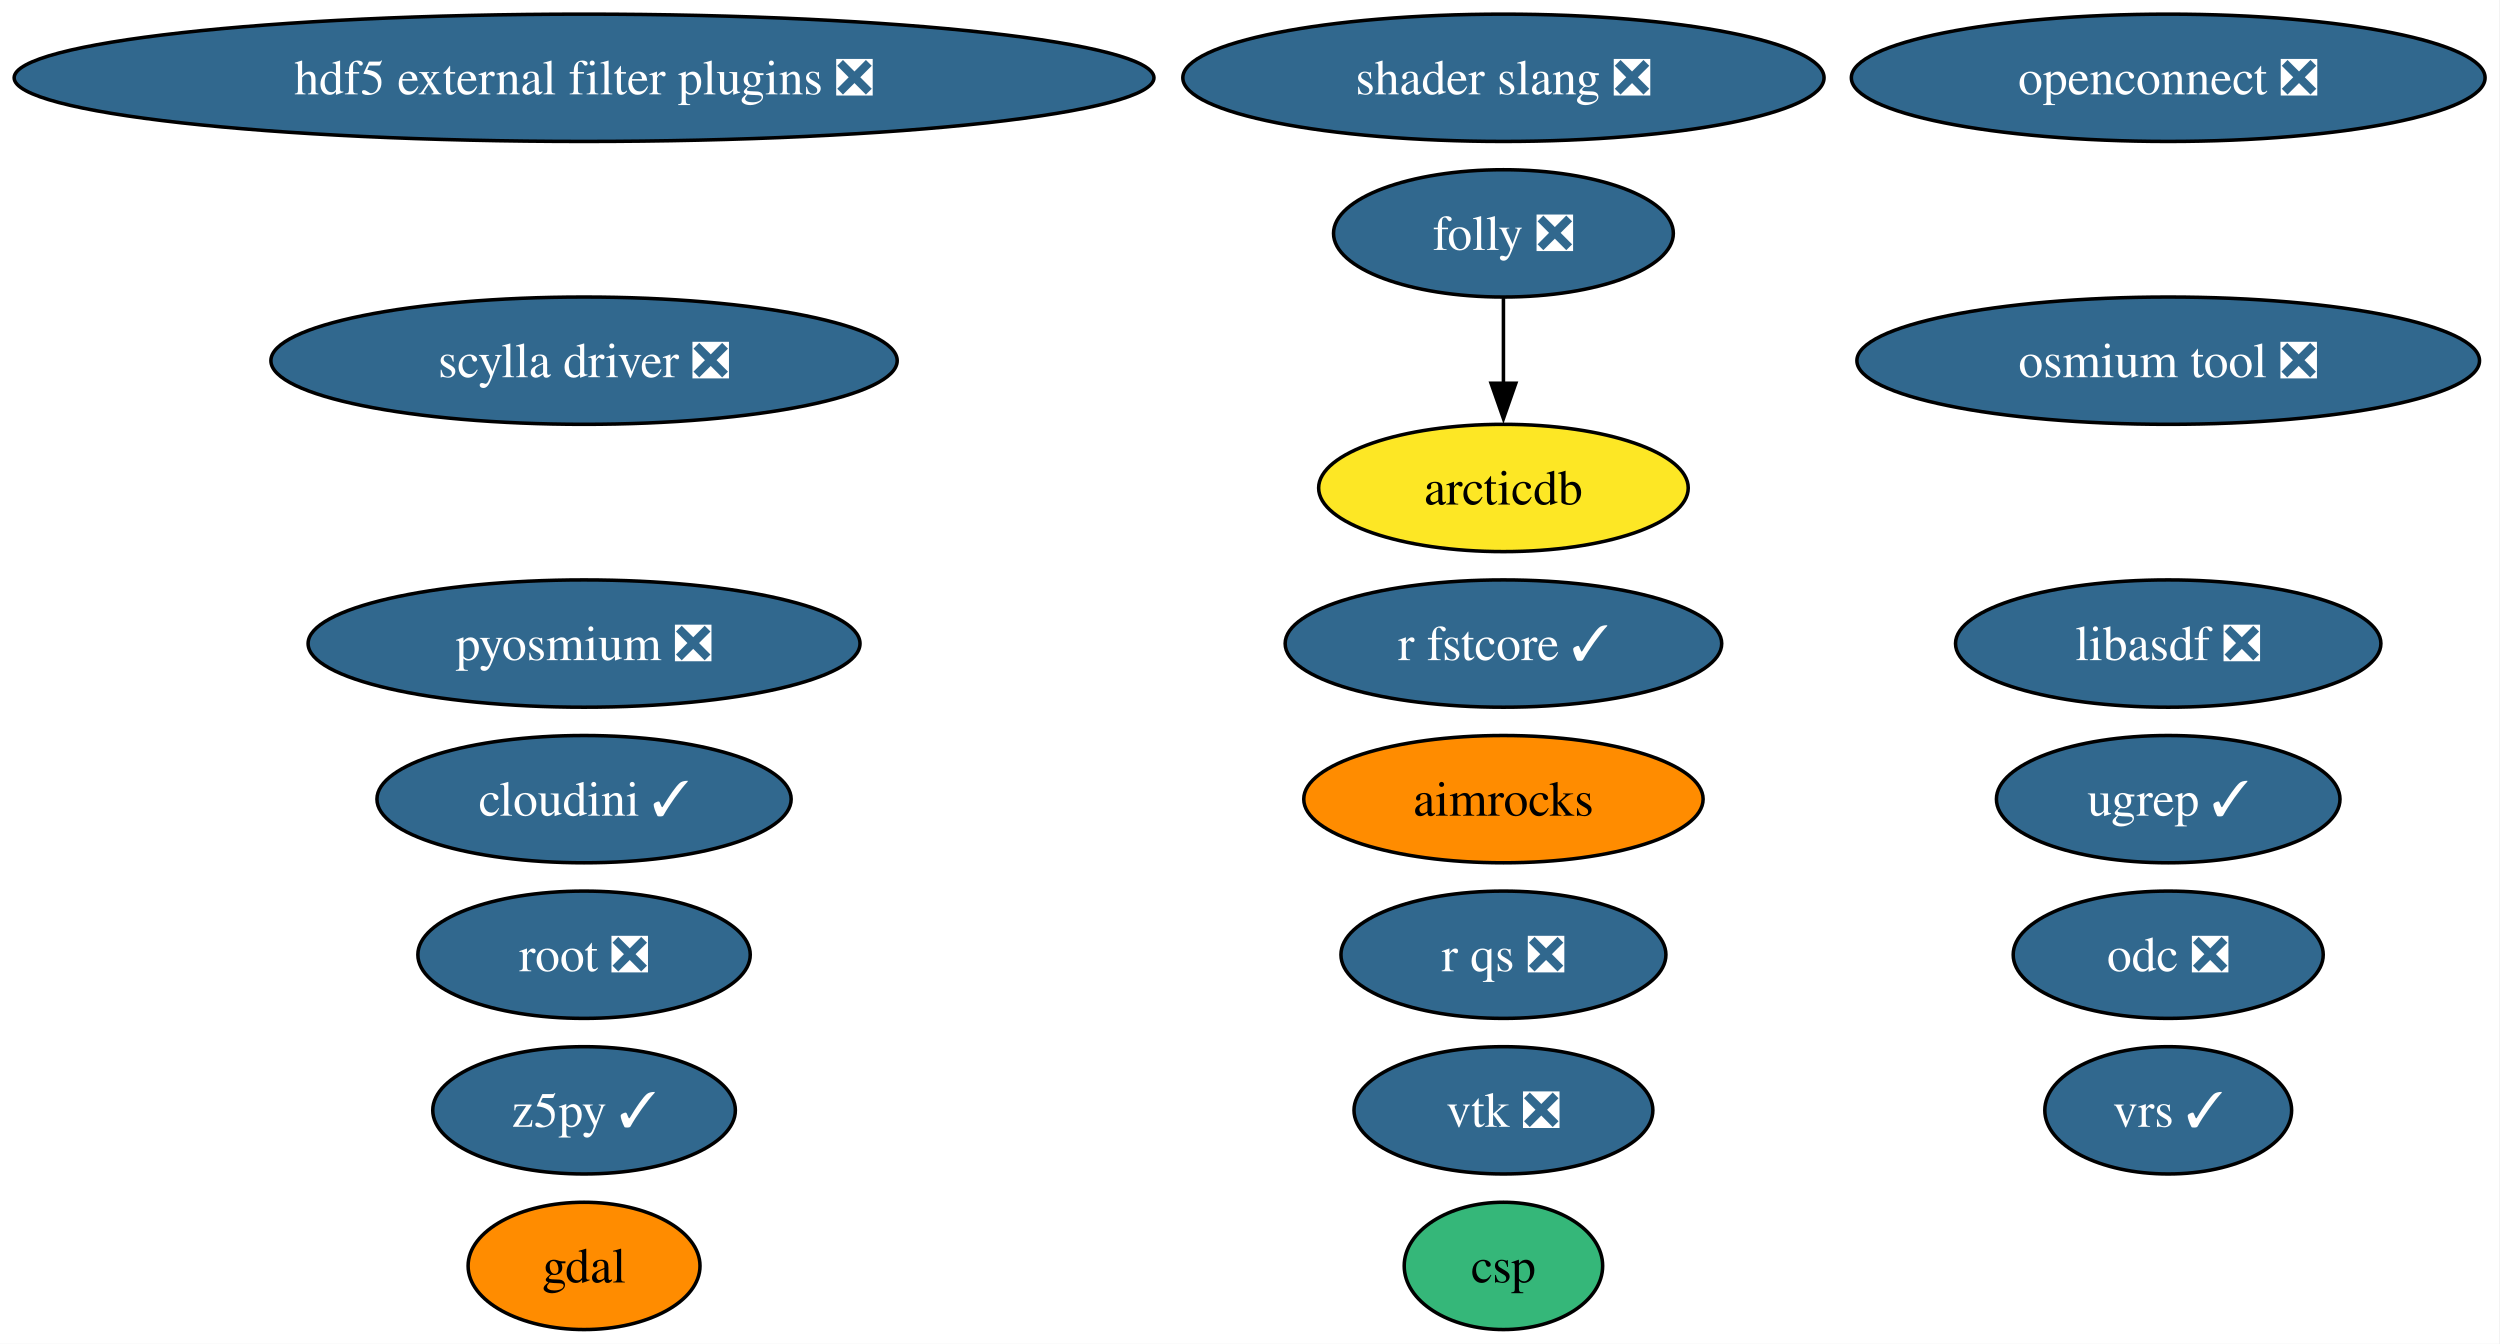
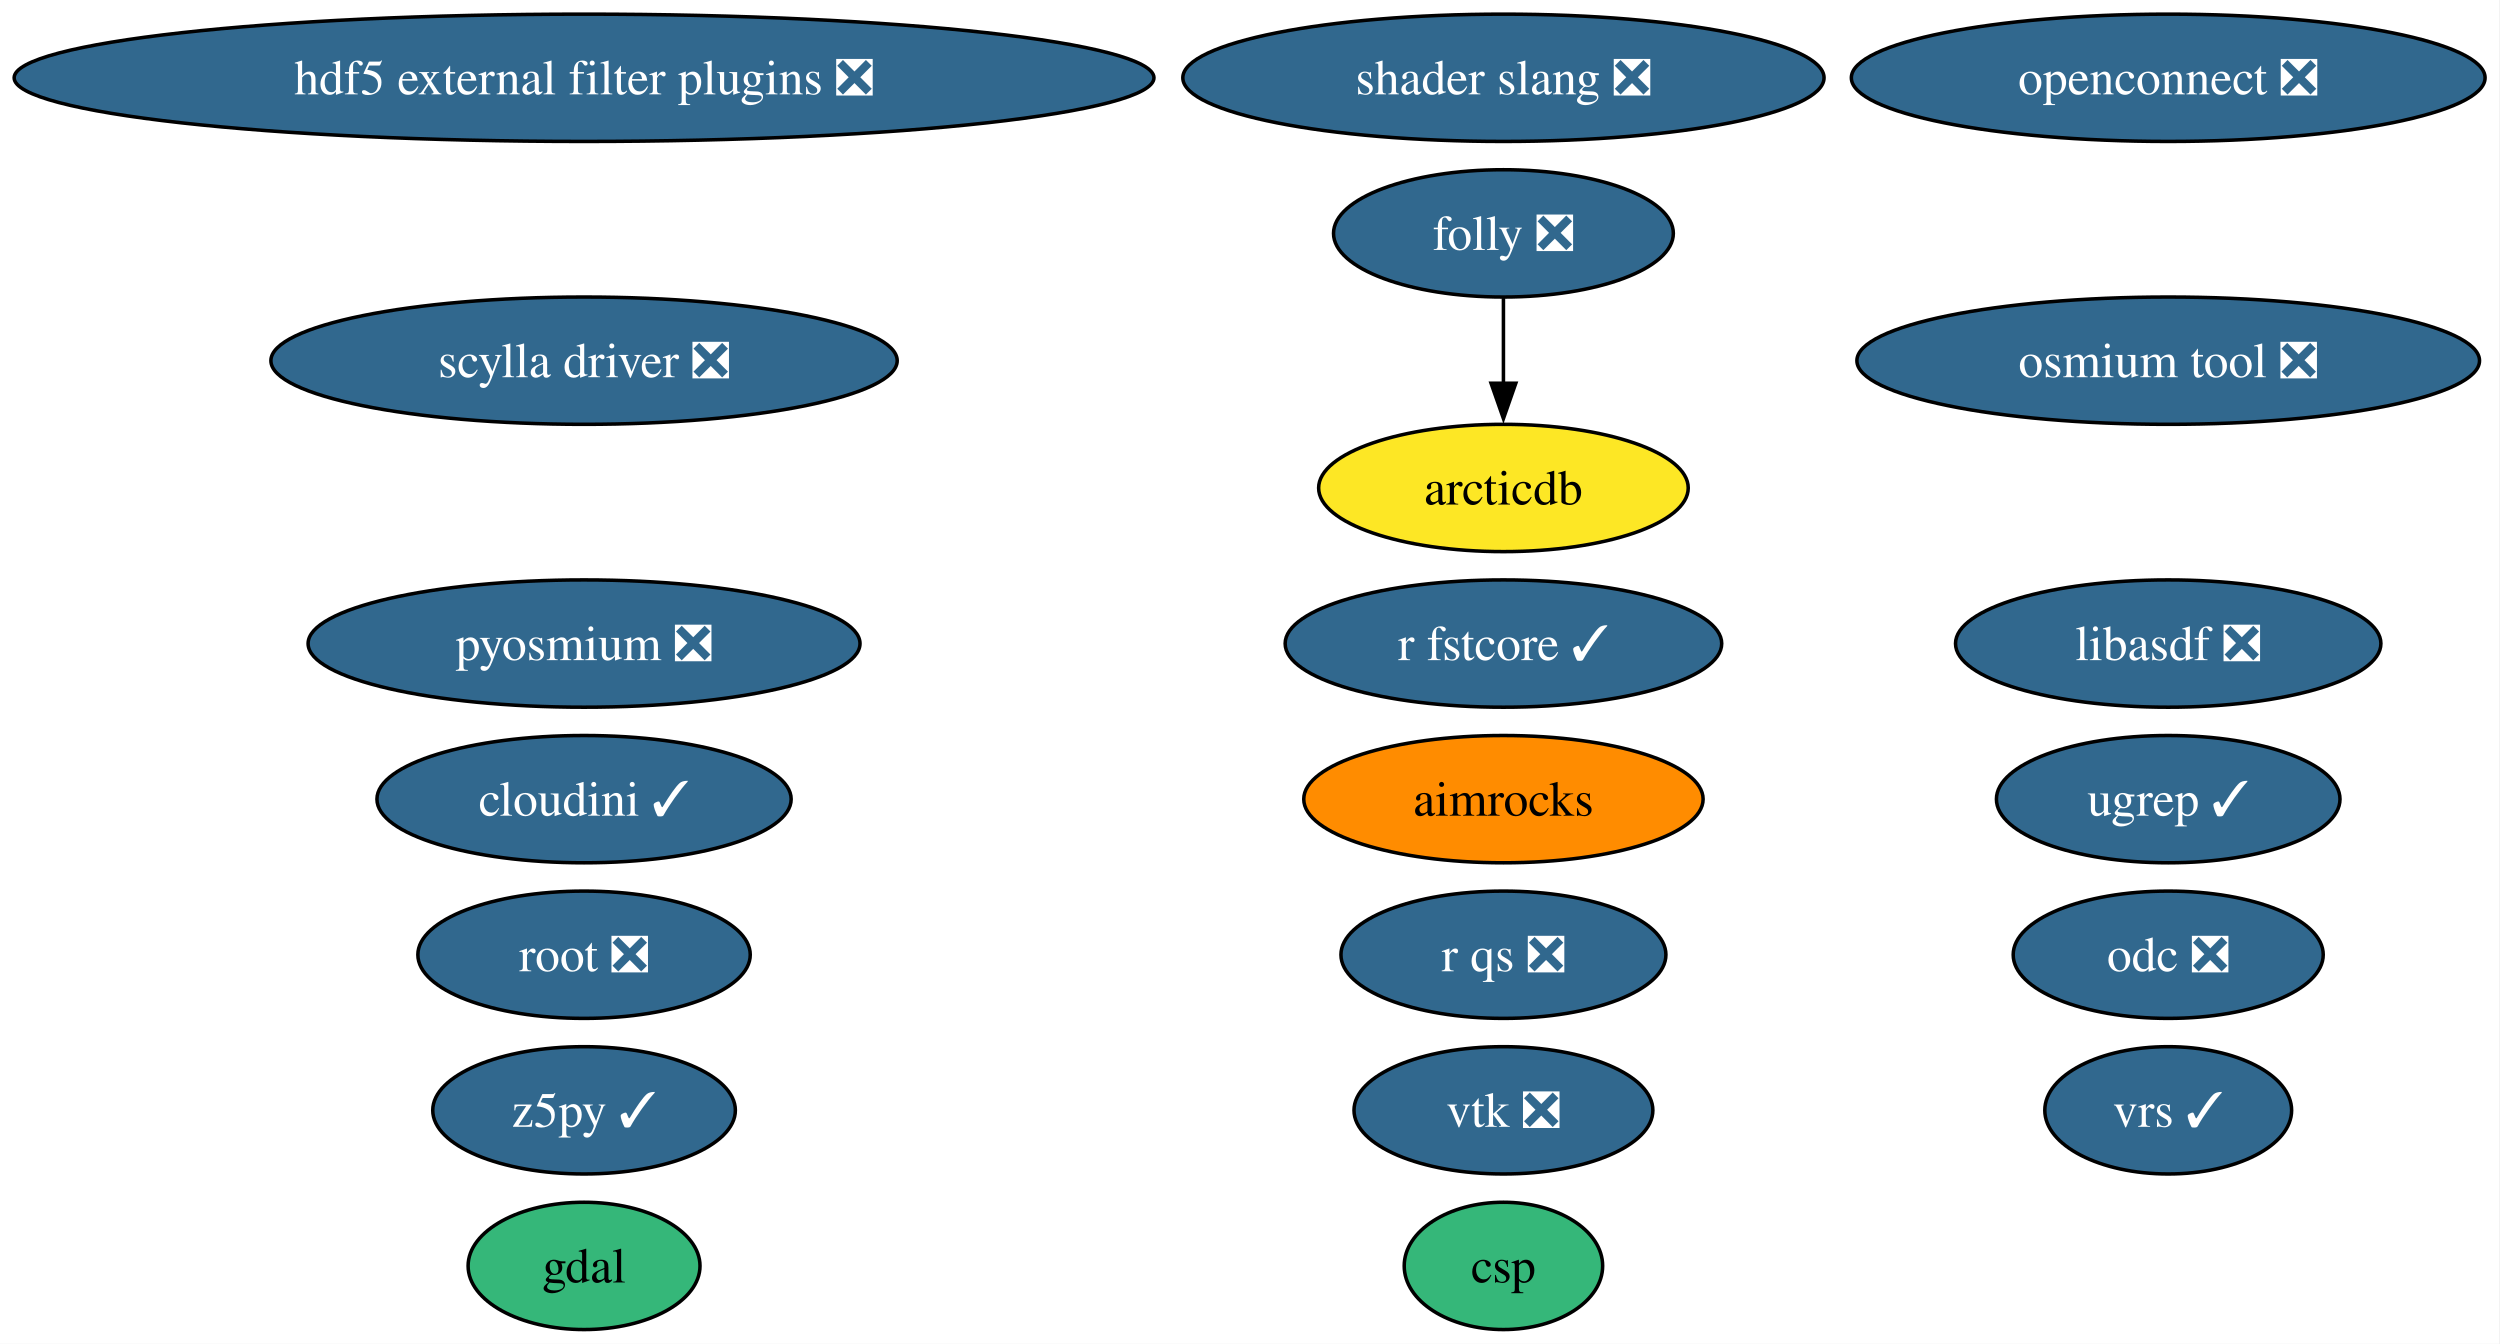
<svg xmlns="http://www.w3.org/2000/svg" xmlns:xlink="http://www.w3.org/1999/xlink" width="707pt" height="380pt" viewBox="0.00 0.00 707.00 380.00">
  <g id="graph0" class="graph" transform="scale(1 1) rotate(0) translate(4 376)">
    <polygon fill="white" stroke="none" points="-4,4 -4,-376 702.78,-376 702.78,4 -4,4" />
    <g id="node1" class="node">
      <g id="a_node1">
        <a xlink:href="https://github.com/conda-forge/aimrocks-feedstock" xlink:title="aimrocks">
          <ellipse fill="#ff8c00" stroke="black" cx="421.17" cy="-150" rx="56.47" ry="18" />
          <text xml:space="preserve" text-anchor="middle" x="421.17" y="-145.32" font-family="Times,serif" font-size="14.00">aimrocks</text>
        </a>
      </g>
    </g>
    <g id="node2" class="node">
      <g id="a_node2">
        <a xlink:href="https://github.com/conda-forge/arcticdb-feedstock" xlink:title="arcticdb">
          <ellipse fill="#fde725" stroke="black" cx="421.17" cy="-238" rx="52.26" ry="18" />
          <text xml:space="preserve" text-anchor="middle" x="421.17" y="-233.32" font-family="Times,serif" font-size="14.00">arcticdb</text>
        </a>
      </g>
    </g>
    <g id="node3" class="node">
      <g id="a_node3">
        <a xlink:href="https://github.com/conda-forge/csp-feedstock" xlink:title="csp">
          <ellipse fill="#35b779" stroke="black" cx="421.17" cy="-18" rx="28.06" ry="18" />
          <text xml:space="preserve" text-anchor="middle" x="421.17" y="-13.32" font-family="Times,serif" font-size="14.00">csp</text>
        </a>
      </g>
    </g>
    <g id="node4" class="node">
      <g id="a_node4">
        <a xlink:href="https://github.com/conda-forge/folly-feedstock/pull/360" xlink:title="folly ❎">
          <ellipse fill="#31688e" stroke="black" cx="421.17" cy="-310" rx="48.05" ry="18" />
          <text xml:space="preserve" text-anchor="middle" x="421.17" y="-305.32" font-family="Times,serif" font-size="14.00" fill="white">folly ❎</text>
        </a>
      </g>
    </g>
    <g id="edge1" class="edge">
      <path fill="none" stroke="black" d="M421.17,-291.7C421.17,-284.41 421.17,-275.73 421.17,-267.54" />
      <polygon fill="black" stroke="black" points="424.67,-267.62 421.17,-257.62 417.67,-267.62 424.67,-267.62" />
    </g>
    <g id="node5" class="node">
      <g id="a_node5">
        <a xlink:href="https://github.com/conda-forge/gdal-feedstock" xlink:title="gdal">
-           <ellipse fill="#ff8c00" stroke="black" cx="161.17" cy="-18" rx="32.79" ry="18" />
+           <ellipse fill="#35b779" stroke="black" cx="161.17" cy="-18" rx="32.79" ry="18" />
          <text xml:space="preserve" text-anchor="middle" x="161.17" y="-13.32" font-family="Times,serif" font-size="14.00">gdal</text>
        </a>
      </g>
    </g>
    <g id="node6" class="node">
      <g id="a_node6">
        <a xlink:href="https://github.com/conda-forge/hdf5-external-filter-plugins-feedstock/pull/30" xlink:title="hdf5 external filter plugins ❎">
          <ellipse fill="#31688e" stroke="black" cx="161.17" cy="-354" rx="161.17" ry="18" />
          <text xml:space="preserve" text-anchor="middle" x="161.17" y="-349.32" font-family="Times,serif" font-size="14.00" fill="white">hdf5 external filter plugins ❎</text>
        </a>
      </g>
    </g>
    <g id="node7" class="node">
      <g id="a_node7">
        <a xlink:href="https://github.com/conda-forge/libasdf-feedstock/pull/5" xlink:title="libasdf ❎">
          <ellipse fill="#31688e" stroke="black" cx="609.17" cy="-194" rx="60.15" ry="18" />
          <text xml:space="preserve" text-anchor="middle" x="609.17" y="-189.32" font-family="Times,serif" font-size="14.00" fill="white">libasdf ❎</text>
        </a>
      </g>
    </g>
    <g id="node8" class="node">
      <g id="a_node8">
        <a xlink:href="https://github.com/conda-forge/odc-feedstock/pull/5" xlink:title="odc ❎">
          <ellipse fill="#31688e" stroke="black" cx="609.17" cy="-106" rx="43.84" ry="18" />
          <text xml:space="preserve" text-anchor="middle" x="609.17" y="-101.33" font-family="Times,serif" font-size="14.00" fill="white">odc ❎</text>
        </a>
      </g>
    </g>
    <g id="node9" class="node">
      <g id="a_node9">
        <a xlink:href="https://github.com/conda-forge/openconnect-feedstock/pull/42" xlink:title="openconnect ❎">
          <ellipse fill="#31688e" stroke="black" cx="609.17" cy="-354" rx="89.61" ry="18" />
          <text xml:space="preserve" text-anchor="middle" x="609.17" y="-349.32" font-family="Times,serif" font-size="14.00" fill="white">openconnect ❎</text>
        </a>
      </g>
    </g>
    <g id="node10" class="node">
      <g id="a_node10">
        <a xlink:href="https://github.com/conda-forge/osmium-tool-feedstock/pull/25" xlink:title="osmium tool ❎">
          <ellipse fill="#31688e" stroke="black" cx="609.17" cy="-274" rx="88.04" ry="18" />
          <text xml:space="preserve" text-anchor="middle" x="609.17" y="-269.32" font-family="Times,serif" font-size="14.00" fill="white">osmium tool ❎</text>
        </a>
      </g>
    </g>
    <g id="node11" class="node">
      <g id="a_node11">
        <a xlink:href="https://github.com/conda-forge/pyosmium-feedstock/pull/9" xlink:title="pyosmium ❎">
          <ellipse fill="#31688e" stroke="black" cx="161.17" cy="-194" rx="78.04" ry="18" />
          <text xml:space="preserve" text-anchor="middle" x="161.17" y="-189.32" font-family="Times,serif" font-size="14.00" fill="white">pyosmium ❎</text>
        </a>
      </g>
    </g>
    <g id="node12" class="node">
      <g id="a_node12">
        <a xlink:href="https://github.com/conda-forge/r-fstcore-feedstock/pull/15" xlink:title="r fstcore ✓">
          <ellipse fill="#31688e" stroke="black" cx="421.17" cy="-194" rx="61.73" ry="18" />
          <text xml:space="preserve" text-anchor="middle" x="421.17" y="-189.32" font-family="Times,serif" font-size="14.00" fill="white">r fstcore ✓</text>
        </a>
      </g>
    </g>
    <g id="node13" class="node">
      <g id="a_node13">
        <a xlink:href="https://github.com/conda-forge/r-qs-feedstock/pull/34" xlink:title="r qs ❎">
          <ellipse fill="#31688e" stroke="black" cx="421.17" cy="-106" rx="45.95" ry="18" />
          <text xml:space="preserve" text-anchor="middle" x="421.17" y="-101.33" font-family="Times,serif" font-size="14.00" fill="white">r qs ❎</text>
        </a>
      </g>
    </g>
    <g id="node14" class="node">
      <g id="a_node14">
        <a xlink:href="https://github.com/conda-forge/root-feedstock/pull/405" xlink:title="root ❎">
          <ellipse fill="#31688e" stroke="black" cx="161.17" cy="-106" rx="47" ry="18" />
          <text xml:space="preserve" text-anchor="middle" x="161.17" y="-101.33" font-family="Times,serif" font-size="14.00" fill="white">root ❎</text>
        </a>
      </g>
    </g>
    <g id="node15" class="node">
      <g id="a_node15">
        <a xlink:href="https://github.com/conda-forge/scylla-driver-feedstock/pull/33" xlink:title="scylla driver ❎">
          <ellipse fill="#31688e" stroke="black" cx="161.17" cy="-274" rx="88.56" ry="18" />
          <text xml:space="preserve" text-anchor="middle" x="161.17" y="-269.32" font-family="Times,serif" font-size="14.00" fill="white">scylla driver ❎</text>
        </a>
      </g>
    </g>
    <g id="node16" class="node">
      <g id="a_node16">
        <a xlink:href="https://github.com/conda-forge/shader-slang-feedstock/pull/9" xlink:title="shader slang ❎">
          <ellipse fill="#31688e" stroke="black" cx="421.17" cy="-354" rx="90.67" ry="18" />
          <text xml:space="preserve" text-anchor="middle" x="421.17" y="-349.32" font-family="Times,serif" font-size="14.00" fill="white">shader slang ❎</text>
        </a>
      </g>
    </g>
    <g id="node17" class="node">
      <g id="a_node17">
        <a xlink:href="https://github.com/conda-forge/ugrep-feedstock/pull/30" xlink:title="ugrep ✓">
          <ellipse fill="#31688e" stroke="black" cx="609.17" cy="-150" rx="48.58" ry="18" />
          <text xml:space="preserve" text-anchor="middle" x="609.17" y="-145.32" font-family="Times,serif" font-size="14.00" fill="white">ugrep ✓</text>
        </a>
      </g>
    </g>
    <g id="node18" class="node">
      <g id="a_node18">
        <a xlink:href="https://github.com/conda-forge/vrs-feedstock/pull/26" xlink:title="vrs ✓">
          <ellipse fill="#31688e" stroke="black" cx="609.17" cy="-62" rx="34.9" ry="18" />
          <text xml:space="preserve" text-anchor="middle" x="609.17" y="-57.33" font-family="Times,serif" font-size="14.00" fill="white">vrs ✓</text>
        </a>
      </g>
    </g>
    <g id="node19" class="node">
      <g id="a_node19">
        <a xlink:href="https://github.com/conda-forge/vtk-feedstock/pull/464" xlink:title="vtk ❎">
          <ellipse fill="#31688e" stroke="black" cx="421.17" cy="-62" rx="42.26" ry="18" />
          <text xml:space="preserve" text-anchor="middle" x="421.17" y="-57.33" font-family="Times,serif" font-size="14.00" fill="white">vtk ❎</text>
        </a>
      </g>
    </g>
    <g id="node20" class="node">
      <g id="a_node20">
        <a xlink:href="https://github.com/conda-forge/z5py-feedstock/pull/96" xlink:title="z5py ✓">
          <ellipse fill="#31688e" stroke="black" cx="161.17" cy="-62" rx="42.79" ry="18" />
          <text xml:space="preserve" text-anchor="middle" x="161.17" y="-57.33" font-family="Times,serif" font-size="14.00" fill="white">z5py ✓</text>
        </a>
      </g>
    </g>
    <g id="node21" class="node">
      <g id="a_node21">
        <a xlink:href="https://github.com/conda-forge/cloudini-feedstock/pull/4" xlink:title="cloudini ✓">
          <ellipse fill="#31688e" stroke="black" cx="161.17" cy="-150" rx="58.57" ry="18" />
          <text xml:space="preserve" text-anchor="middle" x="161.17" y="-145.32" font-family="Times,serif" font-size="14.00" fill="white">cloudini ✓</text>
        </a>
      </g>
    </g>
  </g>
</svg>
